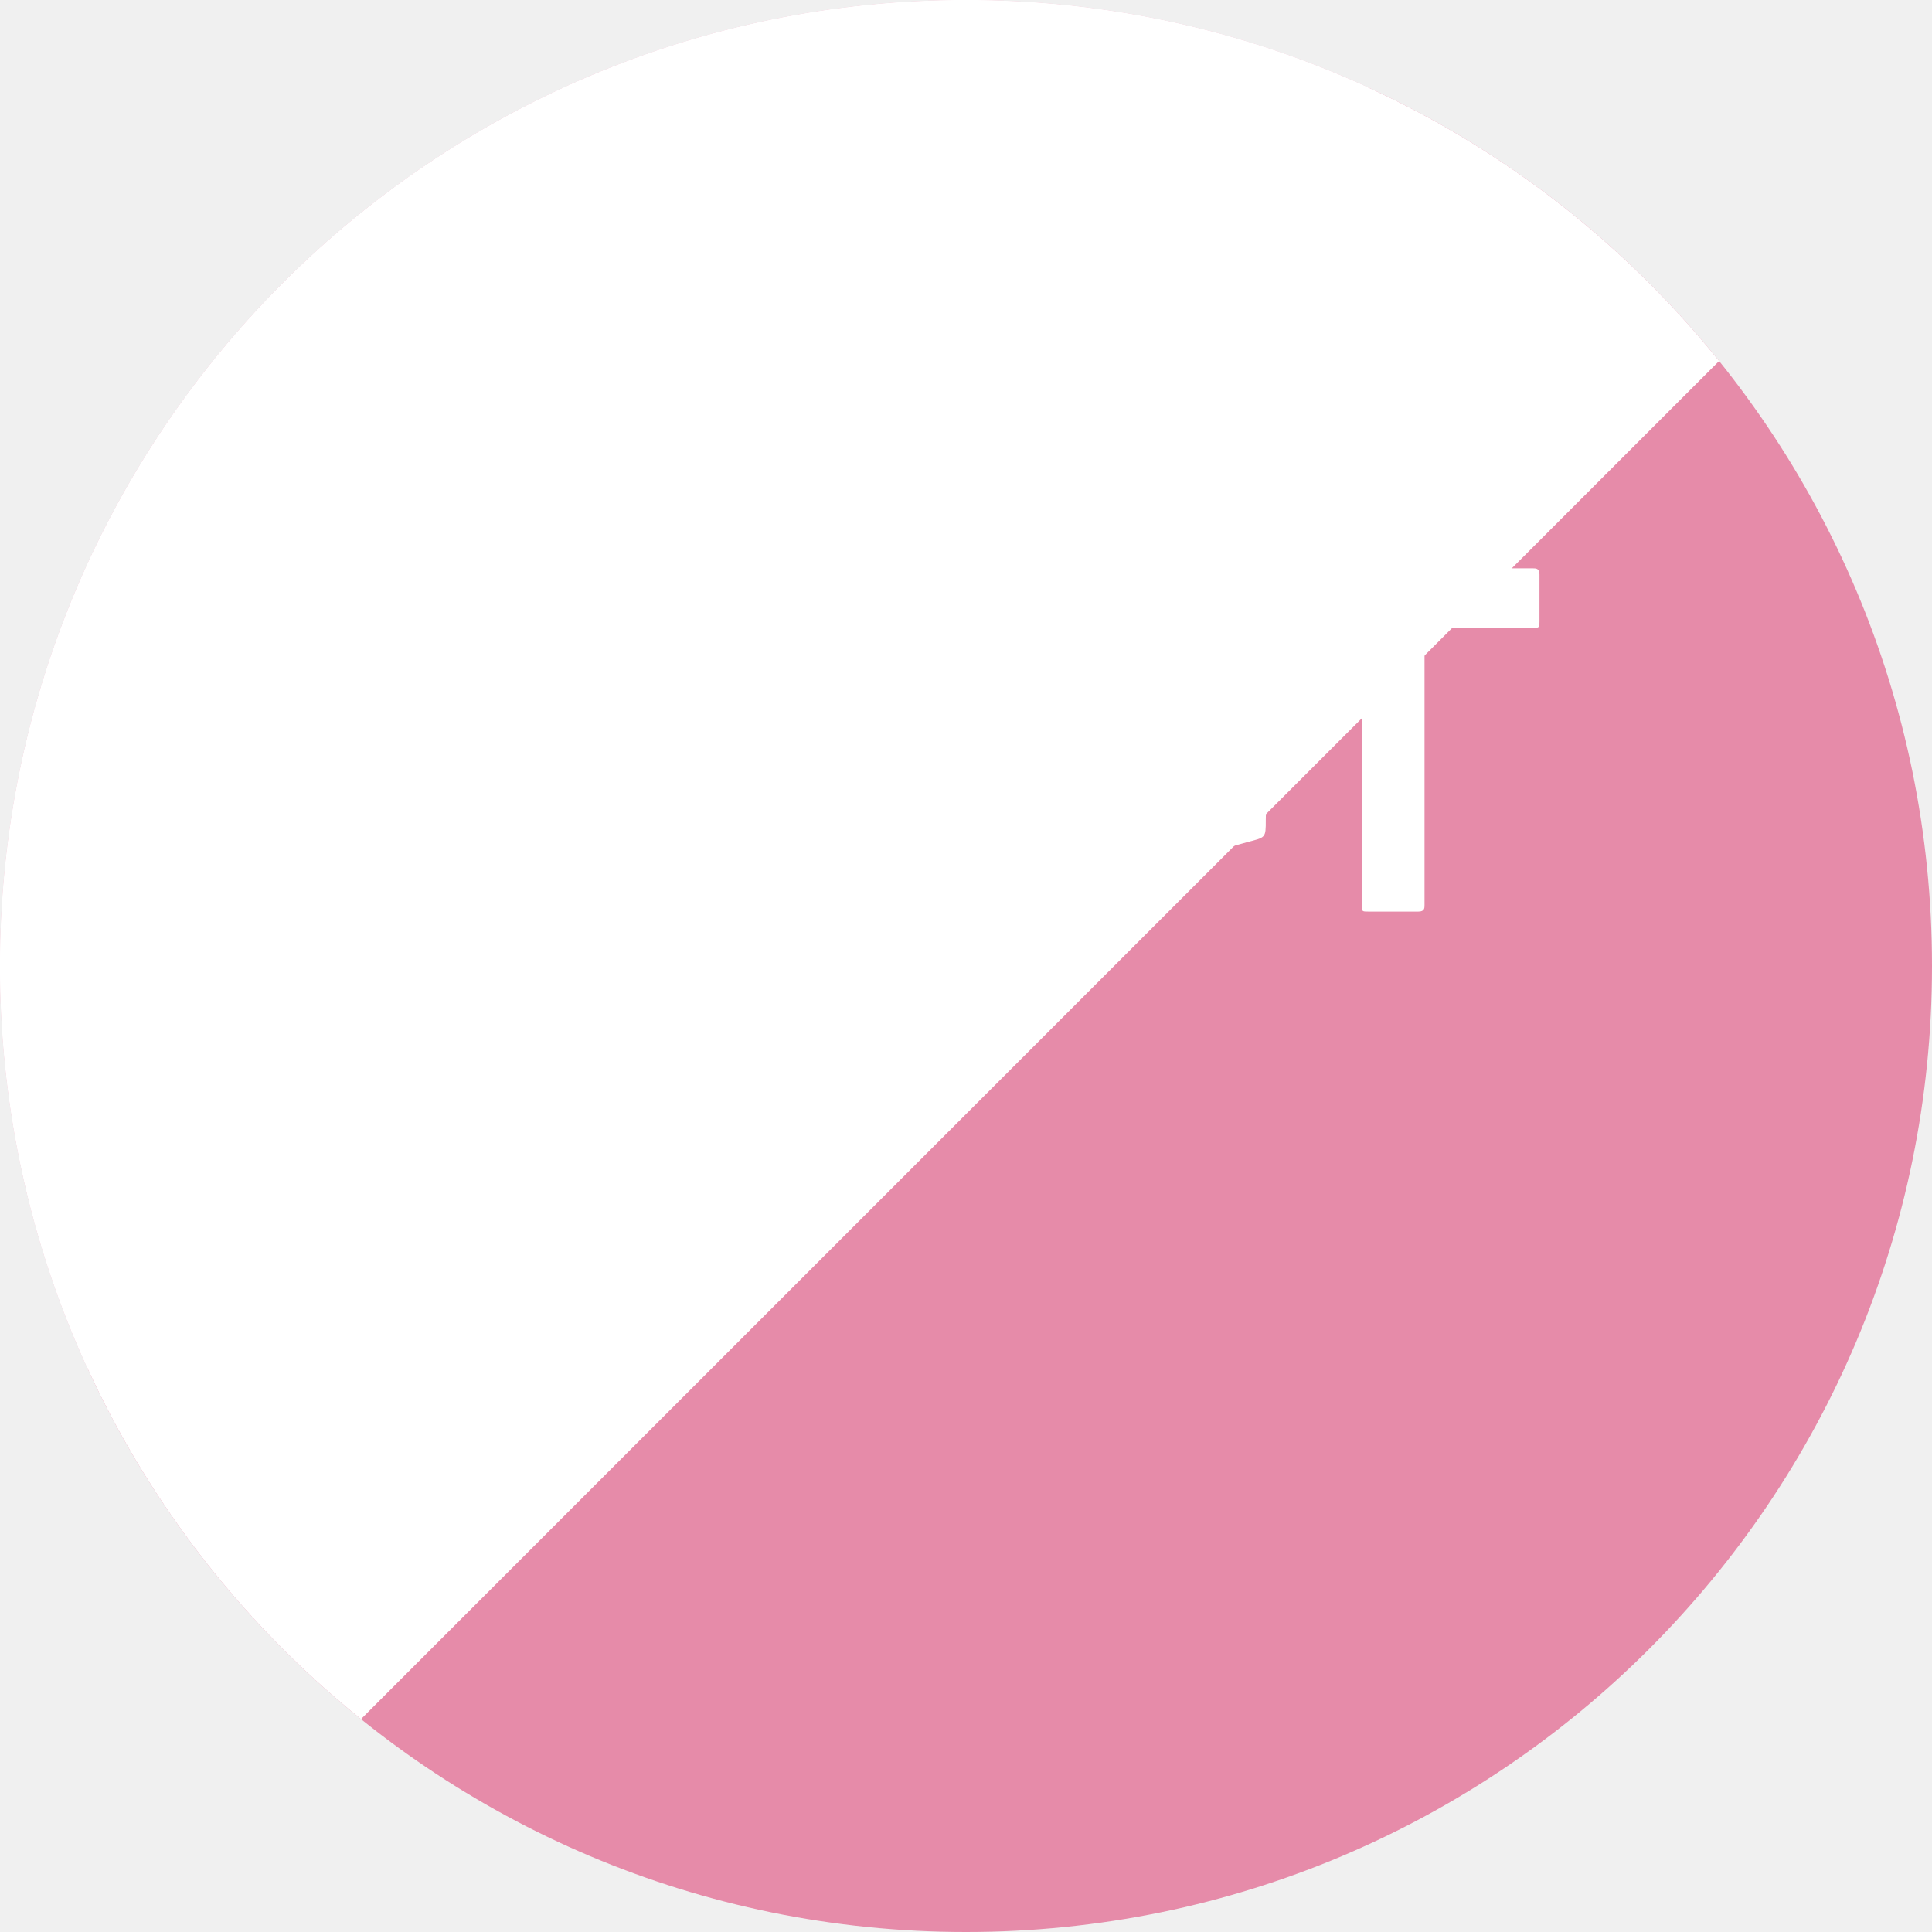
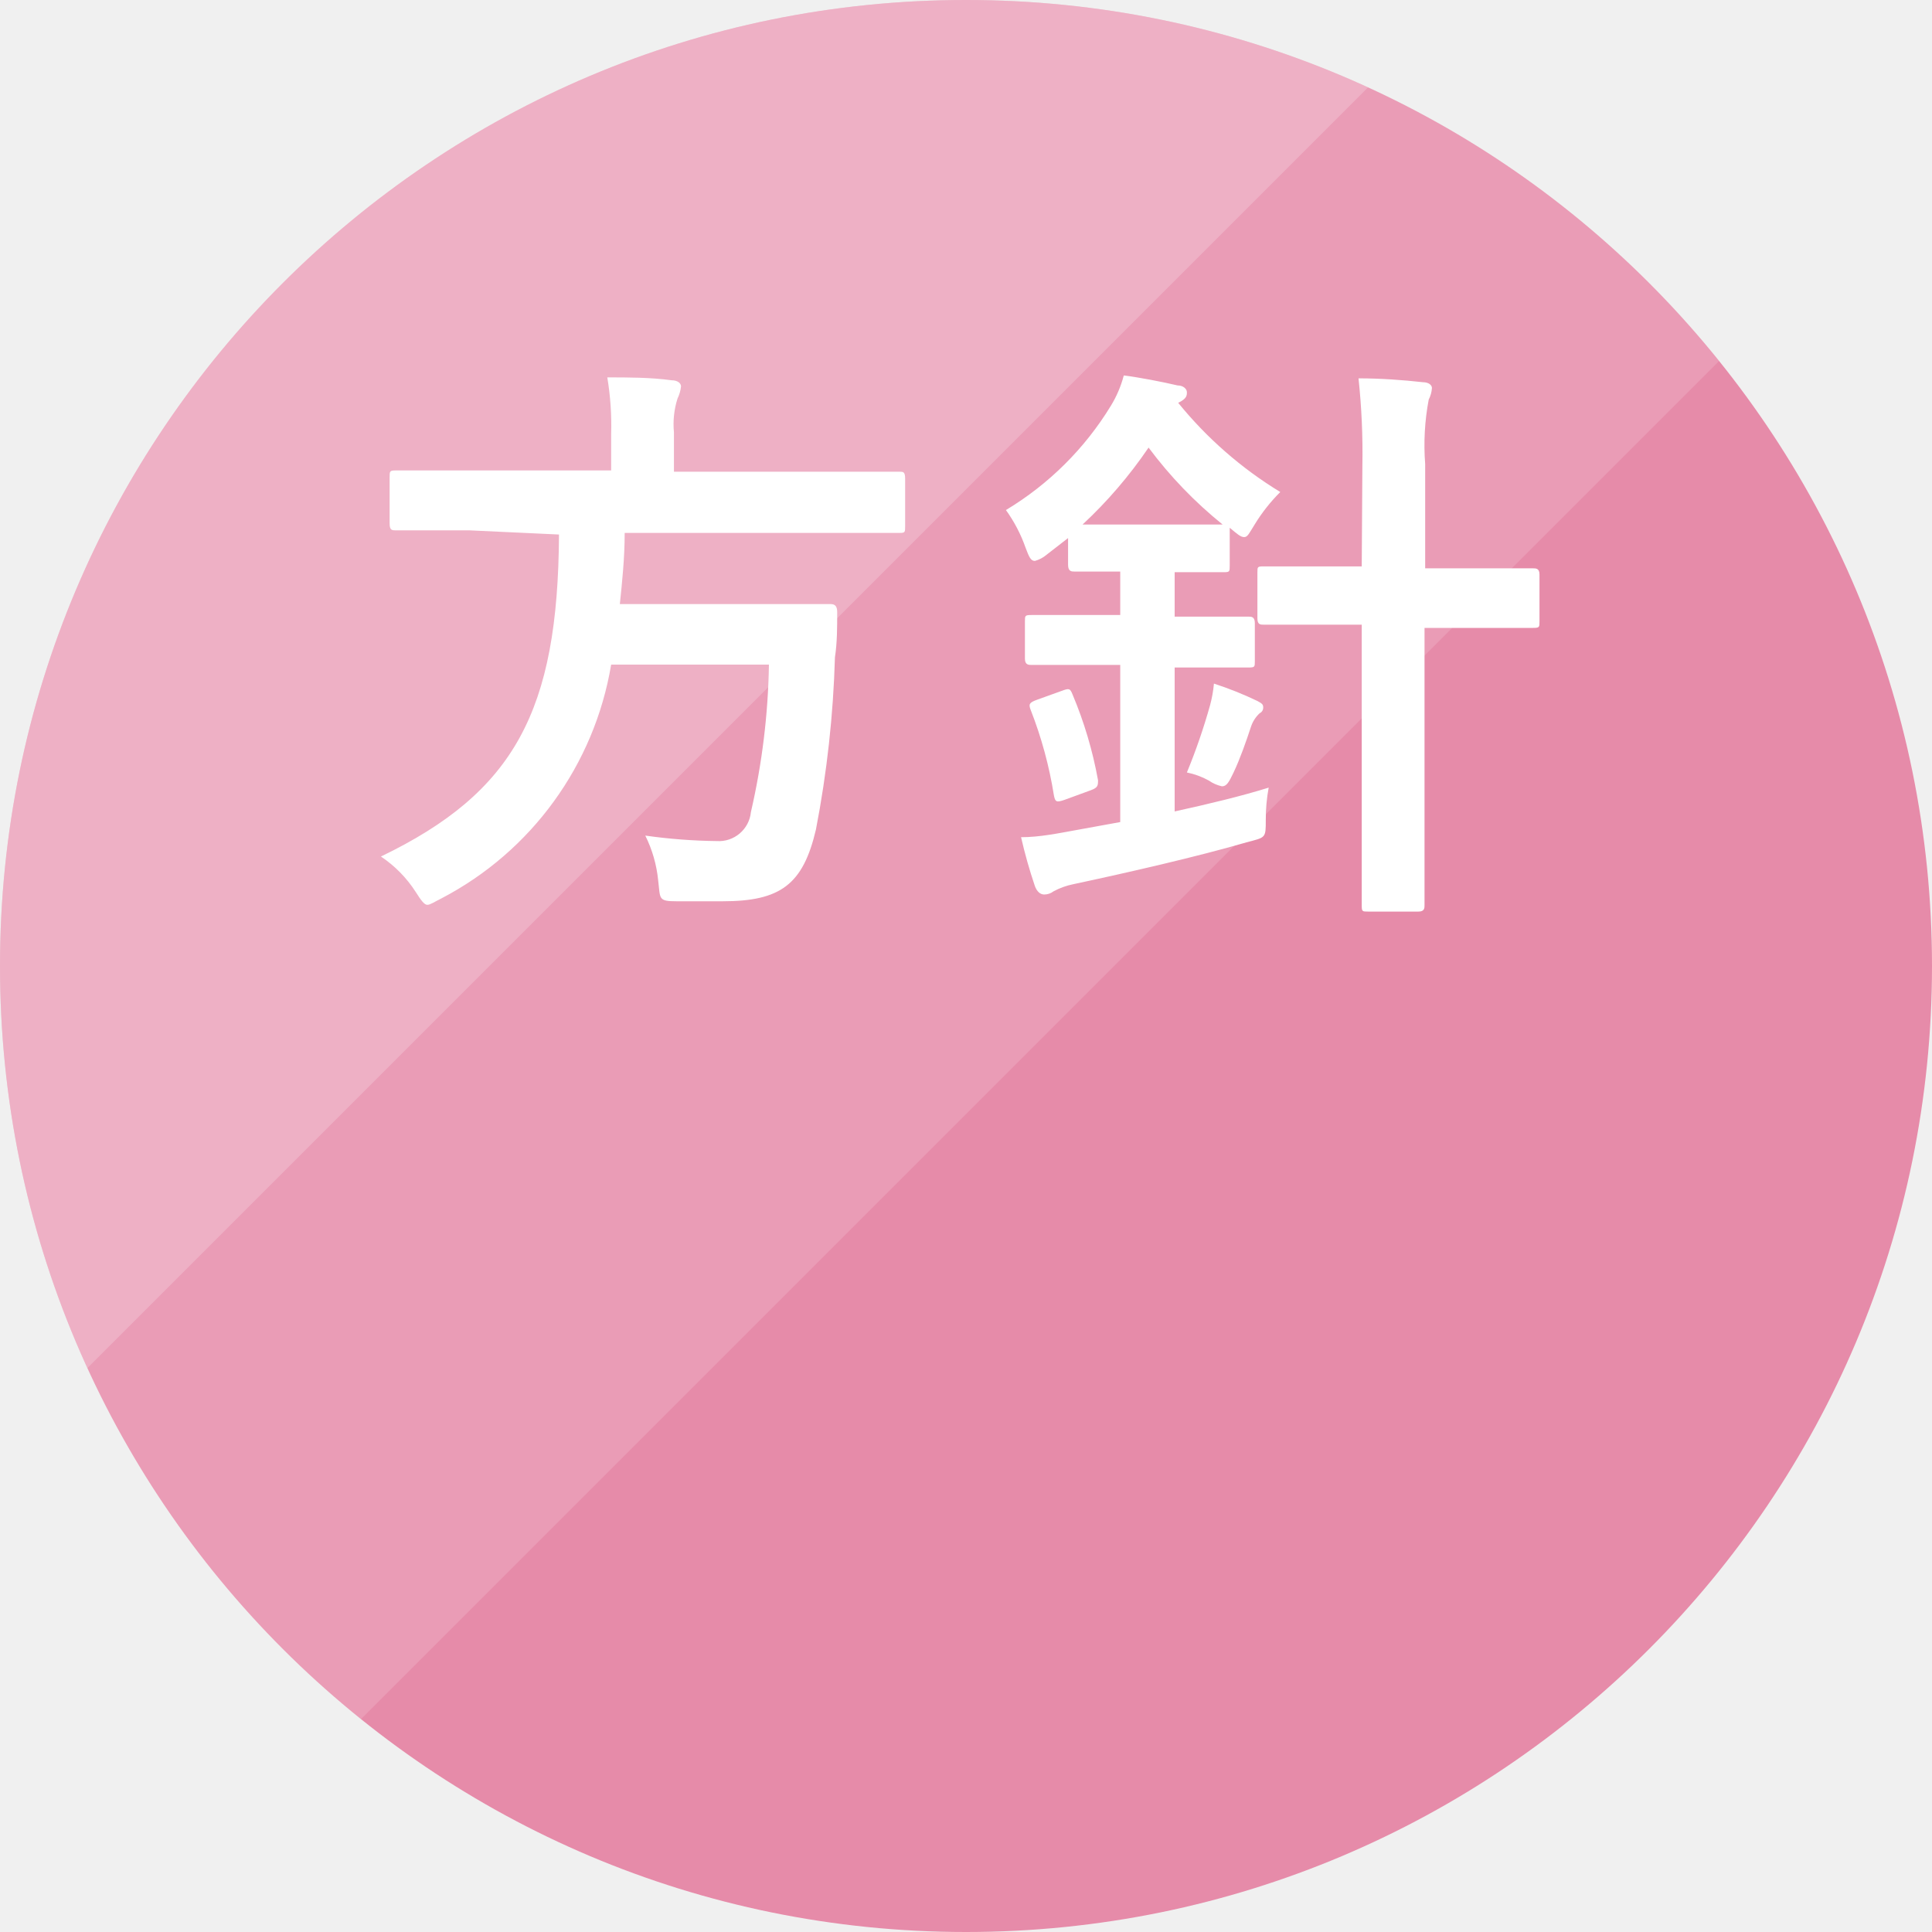
<svg xmlns="http://www.w3.org/2000/svg" viewBox="0 0 60 60">
  <defs>
    <clipPath id="clip-path" transform="translate(-9.5 -10.1)">
      <path class="cls-1" d="M9.4 10v64.8L74.2 10H9.4z" />
    </clipPath>
    <clipPath id="clip-path-2" transform="translate(-9.5 -10.1)">
      <path class="cls-1" d="M0 0v64.8L64.8 0H0z" />
    </clipPath>
    <style>.cls-1{fill:none}.cls-6{fill:#fff}</style>
  </defs>
  <circle cx="30" cy="30" r="30" fill="#e68ba9" />
-   <g clip-path="url(#clip-path)">
+   <g clip-path="url(#clip-path)" opacity=".15">
    <circle class="cls-6" cx="30" cy="30" r="30" />
  </g>
-   <g clip-path="url(#clip-path-2)">
+   <g clip-path="url(#clip-path-2)" opacity=".2">
    <circle class="cls-6" cx="30" cy="30" r="30" />
  </g>
  <path class="cls-6" d="M24.07 26.57H21.8c-.13 0-.2 0-.2-.22v-1.42c0-.2 0-.22.2-.22h6.68v-1.13a9 9 0 00-.12-1.76c.64 0 1.35 0 2 .09.18 0 .29.09.29.19a1.16 1.16 0 01-.11.38 2.64 2.64 0 00-.11 1.05v1.22h7.01c.11 0 .17 0 .17.22v1.46c0 .2 0 .22-.17.22H28.9c0 .79-.08 1.53-.15 2.21h6.54c.13 0 .21.05.21.25 0 .47 0 .95-.07 1.4a33.15 33.15 0 01-.59 5.35c-.4 1.71-1.1 2.23-2.9 2.23h-1.42c-.59 0-.51-.07-.58-.65a4 4 0 00-.4-1.39 17.19 17.19 0 002.22.17 1 1 0 001.06-.9 21.91 21.91 0 00.56-4.58h-4.9A10.06 10.06 0 0123.21 38c-.24.12-.35.2-.44.2s-.19-.13-.36-.4a3.78 3.78 0 00-1.08-1.1c4.15-2 5.5-4.52 5.53-10zm17.93.76a.94.94 0 01-.36.19c-.13 0-.18-.12-.29-.41a4.59 4.59 0 00-.61-1.17A9.62 9.62 0 0044 22.7a3.48 3.48 0 00.4-.94c.54.07 1.2.2 1.67.31.18 0 .29.11.29.21s0 .2-.27.33a12.37 12.37 0 003.17 2.77 5.38 5.38 0 00-.79 1c-.17.27-.22.4-.33.4s-.21-.09-.45-.29v1.17c0 .2 0 .21-.2.21h-1.51v1.38h2.29c.09 0 .2 0 .2.2v1.19c0 .17 0 .19-.2.19h-2.29v4.47c1.05-.23 2.09-.48 2.92-.74a5.34 5.34 0 00-.09 1c0 .58 0 .54-.6.7-1.51.44-3.69.94-5.38 1.3a2.22 2.22 0 00-.61.22.48.48 0 01-.29.1c-.13 0-.23-.1-.29-.26a15.54 15.54 0 01-.43-1.52c.58 0 1.15-.12 1.76-.23l1.32-.24v-4.88h-2.76c-.08 0-.2 0-.2-.19V29.4c0-.18 0-.2.2-.2h2.76v-1.35h-1.42c-.09 0-.2 0-.2-.21v-.83zm.46 4.23c.24-.09.27-.09.35.11a12.67 12.67 0 01.79 2.66c0 .16 0 .23-.22.31l-.82.3c-.26.09-.29.06-.33-.14a12.78 12.78 0 00-.72-2.65c-.07-.18-.05-.23.2-.32zm3.44-5.17h1.57a13.19 13.19 0 01-2.3-2.39 14 14 0 01-2.05 2.39h1.26zM47.08 32a3.91 3.91 0 00.12-.67 10.8 10.8 0 011.35.54c.15.08.18.11.18.2a.19.19 0 01-.11.18 1 1 0 00-.27.42c-.14.43-.34 1-.54 1.42-.14.29-.21.43-.36.43a1.13 1.13 0 01-.41-.18 2.38 2.38 0 00-.68-.25 18.67 18.67 0 00.72-2.09zm4.73-7.44a21.83 21.83 0 00-.12-2.71c.68 0 1.38.05 2 .12.18 0 .28.09.28.18a.92.92 0 01-.1.36 7.61 7.61 0 00-.11 2v3.24h3.35c.09 0 .2 0 .2.19v1.46c0 .18 0 .2-.2.2h-3.37v8.61c0 .09 0 .2-.19.2H52c-.2 0-.21 0-.21-.2V29.5h-3.04c-.11 0-.2 0-.2-.2v-1.42c0-.18 0-.19.2-.19h3.04z" transform="translate(-9.5 -10.1)" id="テキスト" />
</svg>
